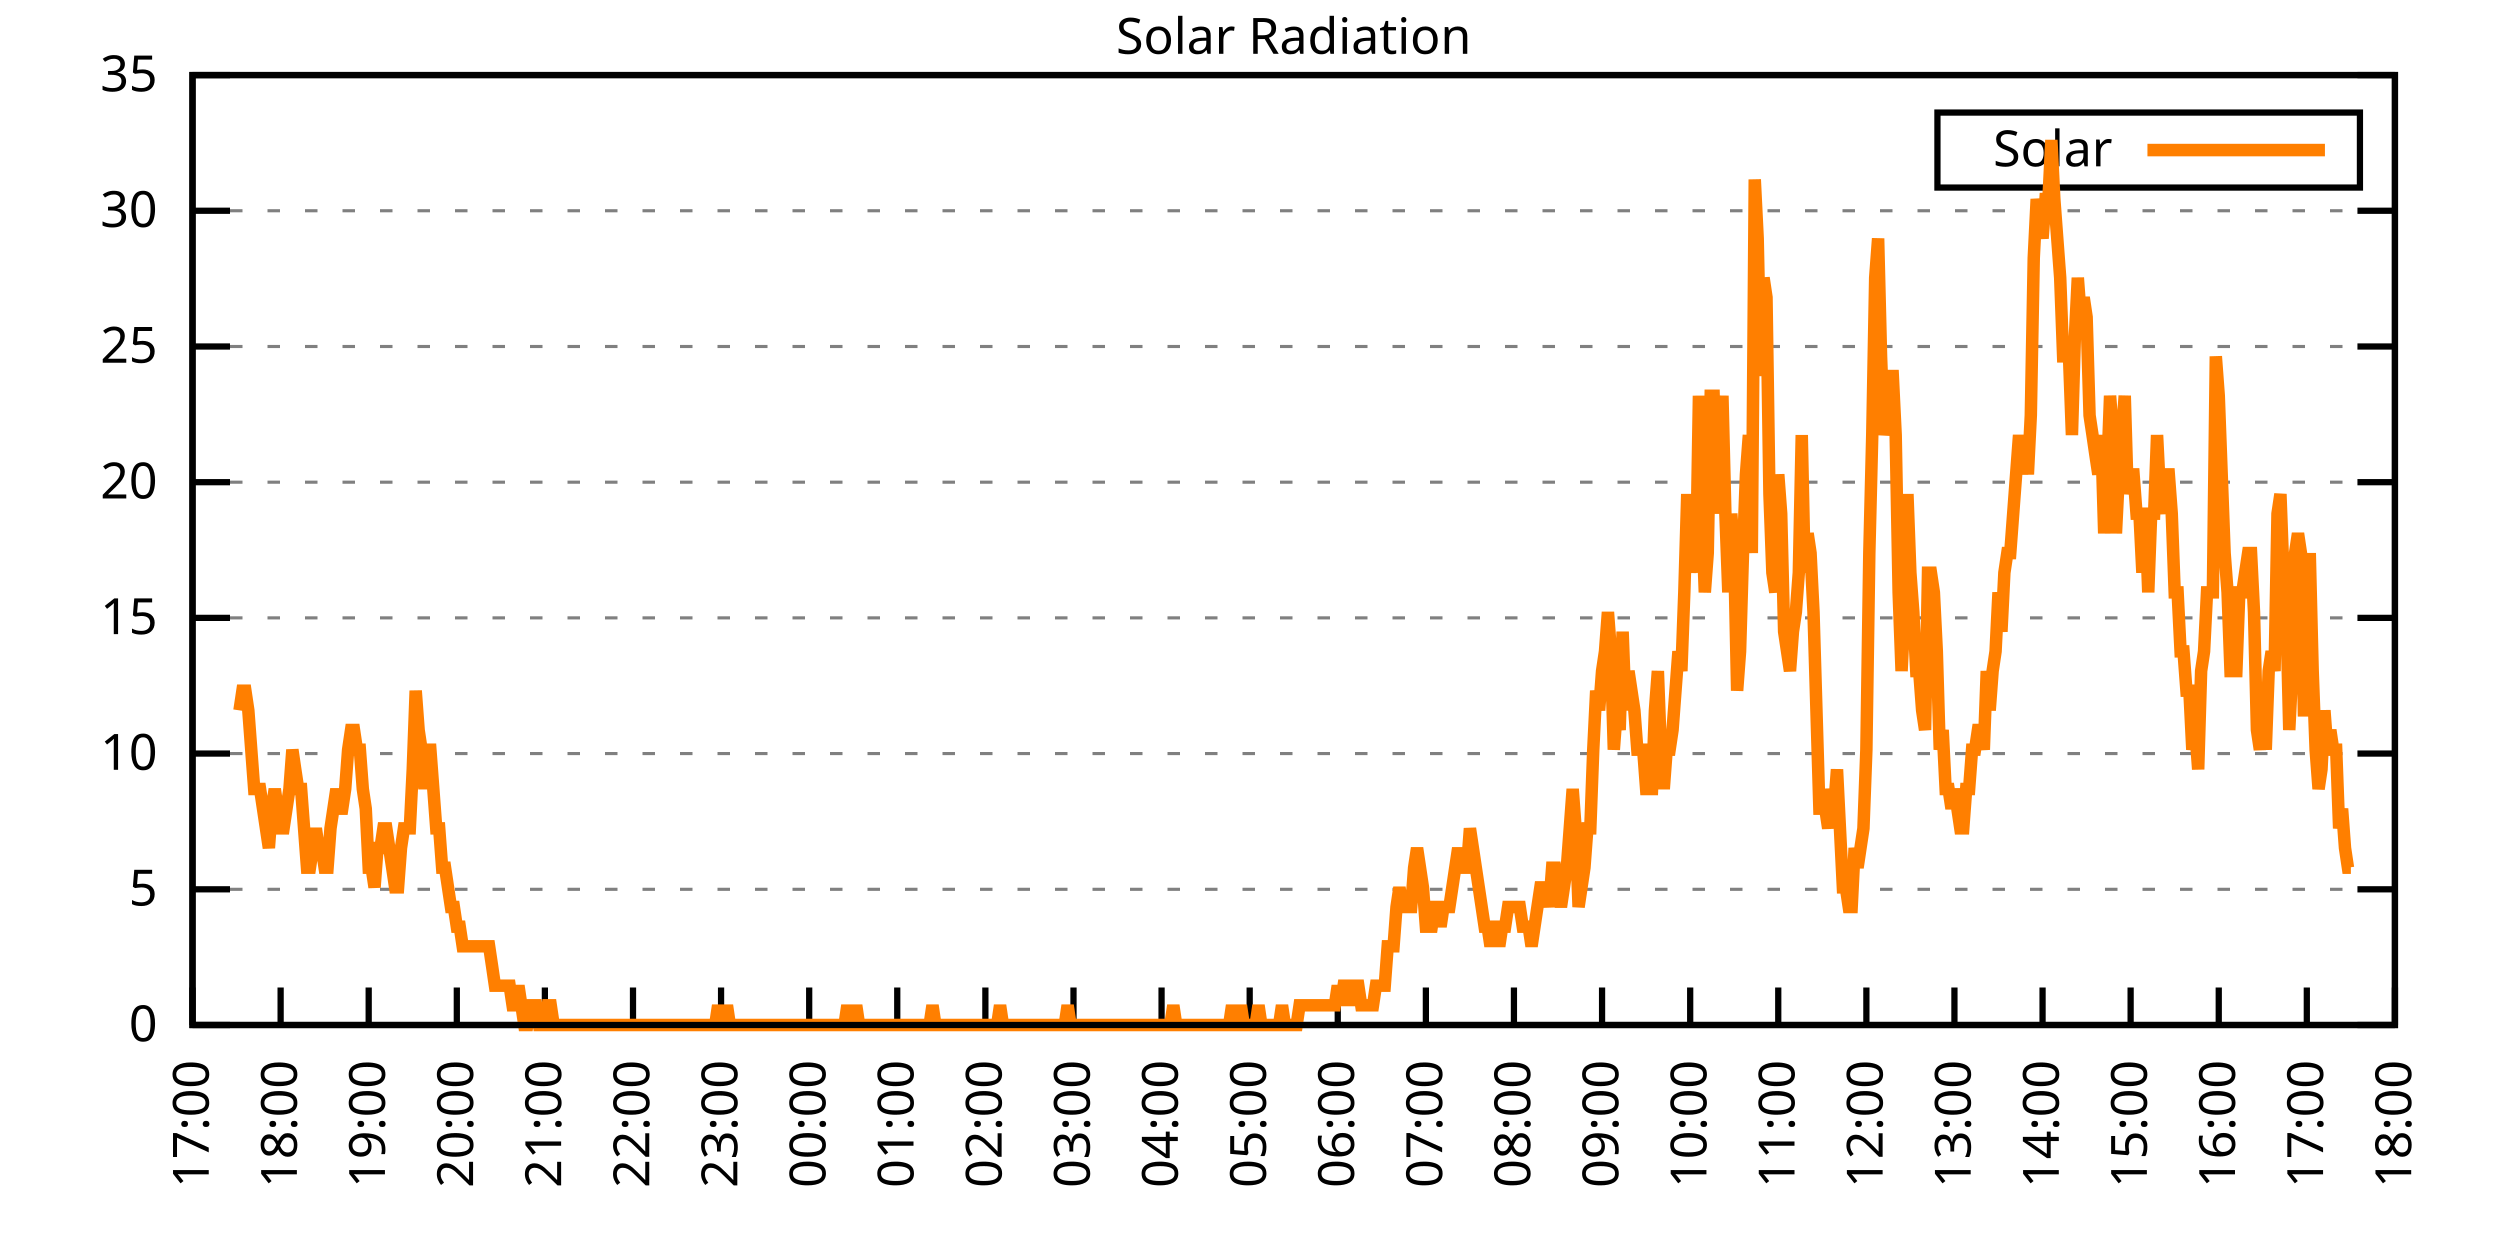
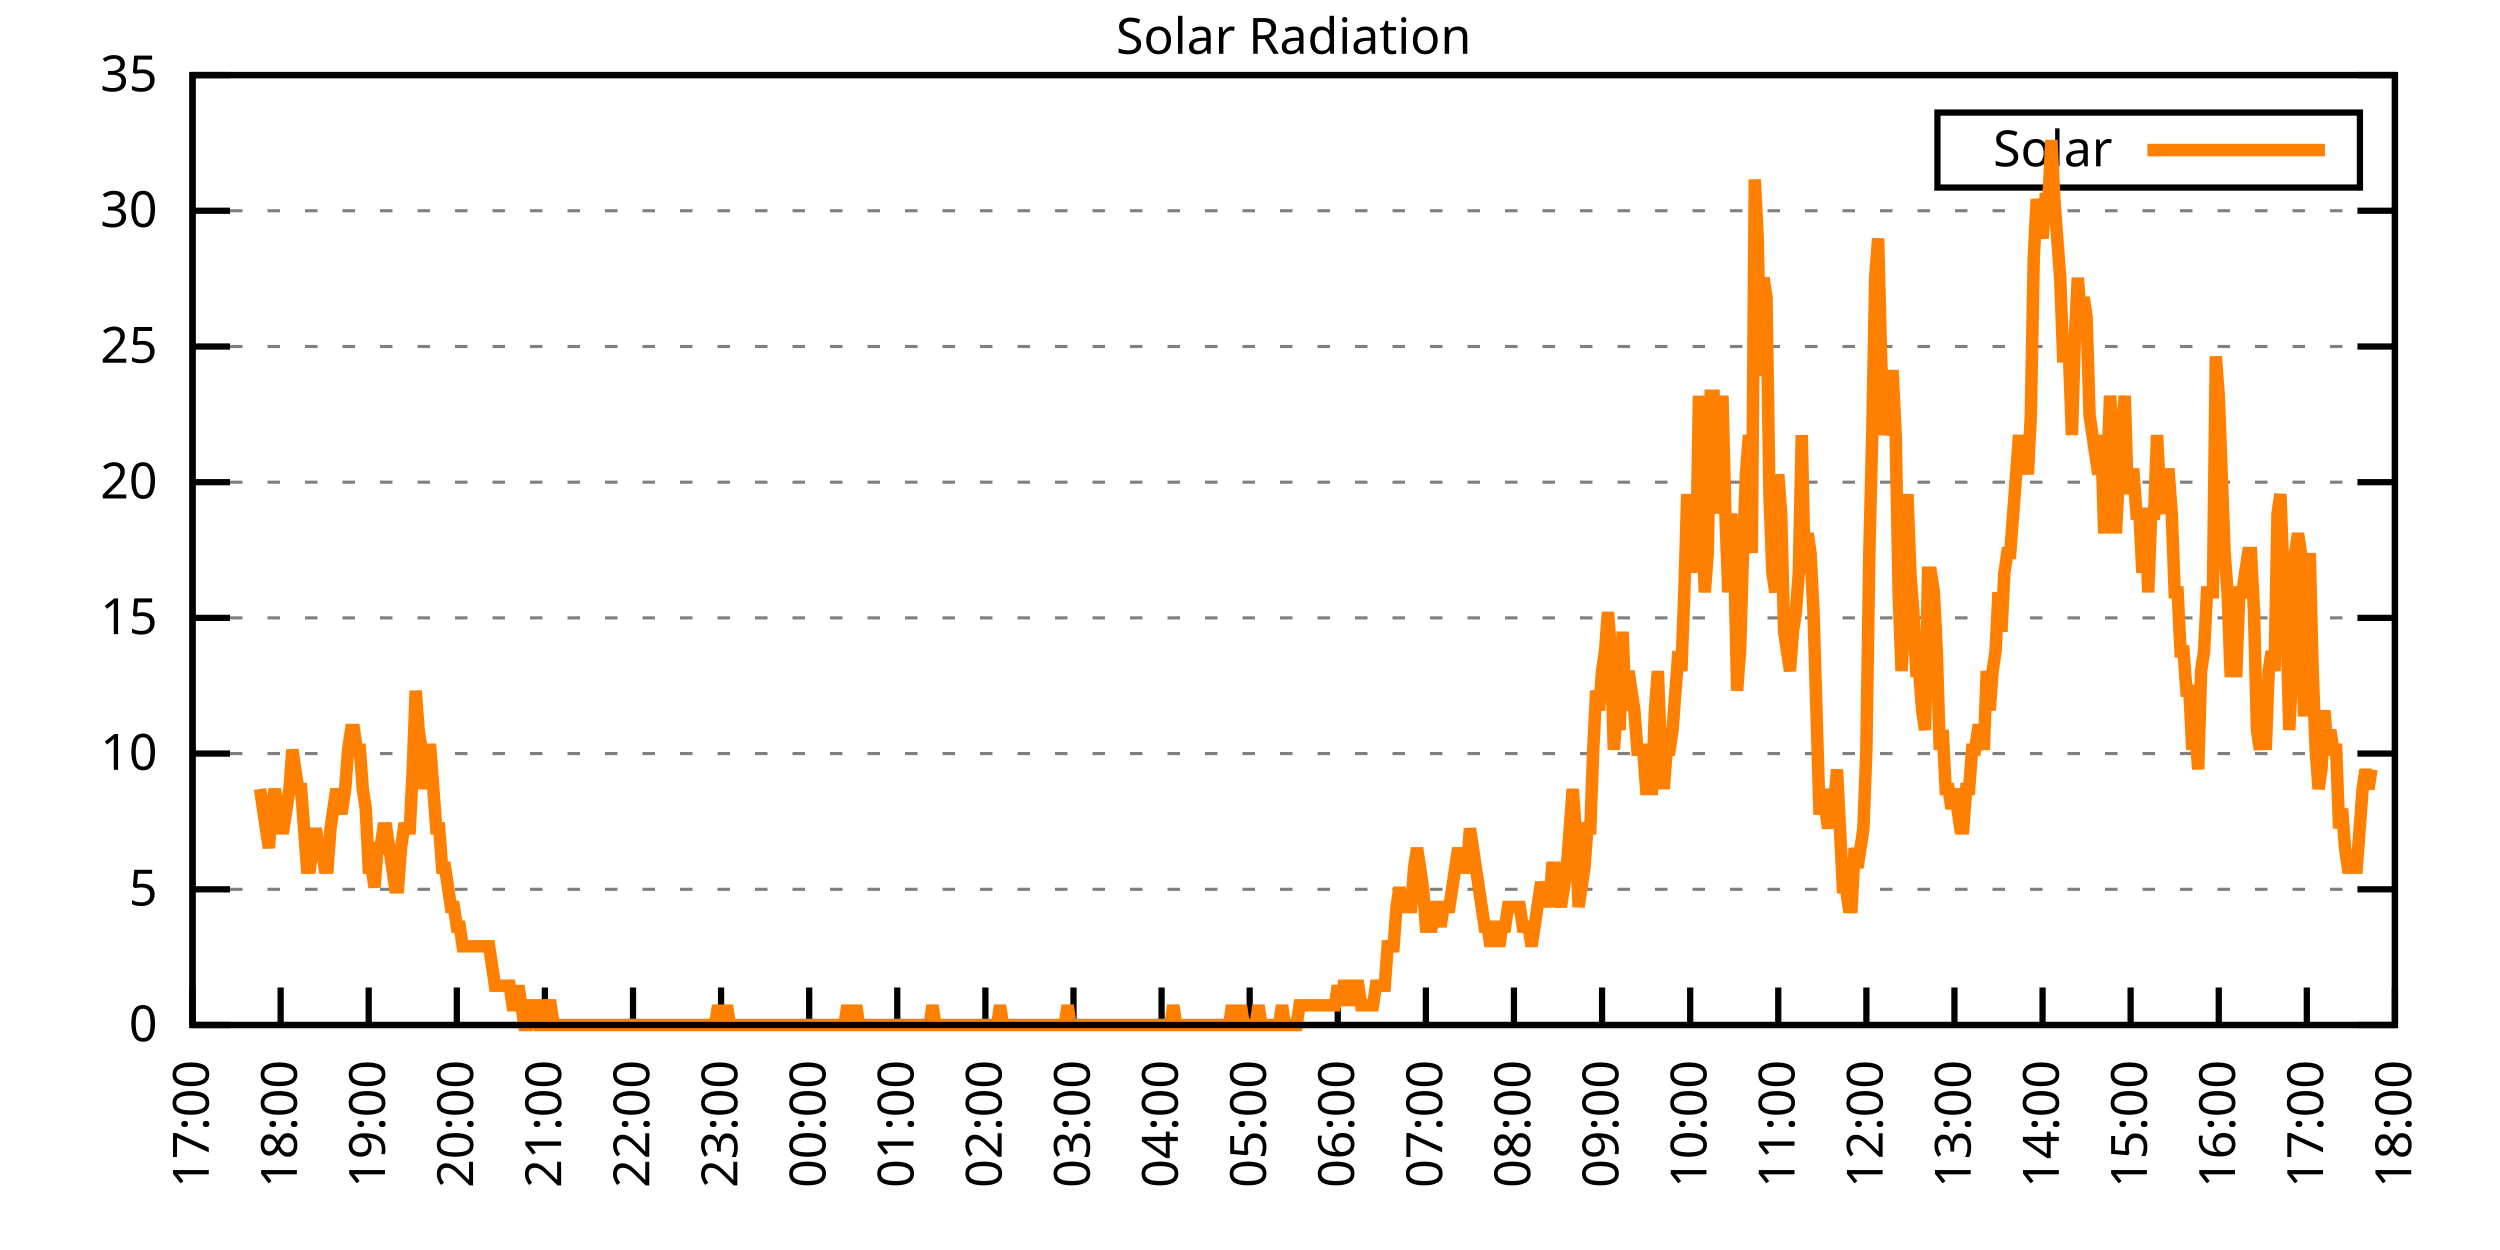
<svg xmlns="http://www.w3.org/2000/svg" xmlns:xlink="http://www.w3.org/1999/xlink" width="400" height="200" viewBox="0 0 400 200">
  <g id="gnuplot_canvas">
    <rect x="0" y="0" width="400" height="200" fill="none" />
    <defs>
      <circle id="gpDot" r="0.5" stroke-width="0.5" stroke="currentColor" />
      <path id="gpPt0" stroke-width="0.333" stroke="currentColor" d="M-1,0 h2 M0,-1 v2" />
      <path id="gpPt1" stroke-width="0.333" stroke="currentColor" d="M-1,-1 L1,1 M1,-1 L-1,1" />
      <path id="gpPt2" stroke-width="0.333" stroke="currentColor" d="M-1,0 L1,0 M0,-1 L0,1 M-1,-1 L1,1 M-1,1 L1,-1" />
      <rect id="gpPt3" stroke-width="0.333" stroke="currentColor" x="-1" y="-1" width="2" height="2" />
      <rect id="gpPt4" stroke-width="0.333" stroke="currentColor" fill="currentColor" x="-1" y="-1" width="2" height="2" />
      <circle id="gpPt5" stroke-width="0.333" stroke="currentColor" cx="0" cy="0" r="1" />
      <use xlink:href="#gpPt5" id="gpPt6" fill="currentColor" stroke="none" />
      <path id="gpPt7" stroke-width="0.333" stroke="currentColor" d="M0,-1.33 L-1.33,0.67 L1.33,0.67 z" />
      <use xlink:href="#gpPt7" id="gpPt8" fill="currentColor" stroke="none" />
      <use xlink:href="#gpPt7" id="gpPt9" stroke="currentColor" transform="rotate(180)" />
      <use xlink:href="#gpPt9" id="gpPt10" fill="currentColor" stroke="none" />
      <use xlink:href="#gpPt3" id="gpPt11" stroke="currentColor" transform="rotate(45)" />
      <use xlink:href="#gpPt11" id="gpPt12" fill="currentColor" stroke="none" />
      <path id="gpPt13" stroke-width="0.333" stroke="currentColor" d="M0,1.330 L1.265,0.411 L0.782,-1.067 L-0.782,-1.076 L-1.265,0.411 z" />
      <use xlink:href="#gpPt13" id="gpPt14" fill="currentColor" stroke="none" />
      <filter id="textbox" filterUnits="objectBoundingBox" x="0" y="0" height="1" width="1">
        <feFlood flood-color="white" flood-opacity="1" result="bgnd" />
        <feComposite in="SourceGraphic" in2="bgnd" operator="atop" />
      </filter>
      <filter id="greybox" filterUnits="objectBoundingBox" x="0" y="0" height="1" width="1">
        <feFlood flood-color="lightgrey" flood-opacity="1" result="grey" />
        <feComposite in="SourceGraphic" in2="grey" operator="atop" />
      </filter>
    </defs>
    <g fill="none" color="white" stroke="currentColor" stroke-width="1.00" stroke-linecap="butt" stroke-linejoin="miter">
</g>
    <g fill="none" color="black" stroke="currentColor" stroke-width="1.00" stroke-linecap="butt" stroke-linejoin="miter">
      <g stroke="none" shape-rendering="crispEdges">
        <polygon fill="rgb(255, 255, 255)" points="30.80,164.00 383.18,164.00 383.18,12.02 30.80,12.02 " />
      </g>
    </g>
    <g fill="none" color="black" stroke="currentColor" stroke-width="1.00" stroke-linecap="butt" stroke-linejoin="miter">
</g>
    <g fill="none" color="black" stroke="black" stroke-width="0.50" stroke-linecap="butt" stroke-linejoin="miter">
</g>
    <g fill="none" color="gray" stroke="currentColor" stroke-width="0.50" stroke-linecap="butt" stroke-linejoin="miter">
      <path stroke="gray" stroke-dasharray="2,4" class="gridline" d="M30.80,164.00 L383.19,164.00  " />
    </g>
    <g fill="none" color="gray" stroke="gray" stroke-width="1.00" stroke-linecap="butt" stroke-linejoin="miter">
</g>
    <g fill="none" color="black" stroke="currentColor" stroke-width="1.00" stroke-linecap="butt" stroke-linejoin="miter">
      <path stroke="black" d="M30.80,164.00 L36.80,164.00 M383.19,164.00 L377.19,164.00  " />
      <g transform="translate(25.20,166.60)" stroke="none" fill="black" font-family="Sans" font-size="8.00" text-anchor="end">
        <text>
          <tspan font-family="Sans"> 0</tspan>
        </text>
      </g>
    </g>
    <g fill="none" color="black" stroke="currentColor" stroke-width="1.00" stroke-linecap="butt" stroke-linejoin="miter">
</g>
    <g fill="none" color="black" stroke="black" stroke-width="0.50" stroke-linecap="butt" stroke-linejoin="miter">
</g>
    <g fill="none" color="gray" stroke="currentColor" stroke-width="0.50" stroke-linecap="butt" stroke-linejoin="miter">
      <path stroke="gray" stroke-dasharray="2,4" class="gridline" d="M30.80,142.29 L383.19,142.29  " />
    </g>
    <g fill="none" color="gray" stroke="gray" stroke-width="1.00" stroke-linecap="butt" stroke-linejoin="miter">
</g>
    <g fill="none" color="black" stroke="currentColor" stroke-width="1.00" stroke-linecap="butt" stroke-linejoin="miter">
      <path stroke="black" d="M30.80,142.29 L36.80,142.29 M383.19,142.29 L377.19,142.29  " />
      <g transform="translate(25.20,144.89)" stroke="none" fill="black" font-family="Sans" font-size="8.00" text-anchor="end">
        <text>
          <tspan font-family="Sans"> 5</tspan>
        </text>
      </g>
    </g>
    <g fill="none" color="black" stroke="currentColor" stroke-width="1.00" stroke-linecap="butt" stroke-linejoin="miter">
</g>
    <g fill="none" color="black" stroke="black" stroke-width="0.50" stroke-linecap="butt" stroke-linejoin="miter">
</g>
    <g fill="none" color="gray" stroke="currentColor" stroke-width="0.50" stroke-linecap="butt" stroke-linejoin="miter">
      <path stroke="gray" stroke-dasharray="2,4" class="gridline" d="M30.80,120.57 L383.19,120.57  " />
    </g>
    <g fill="none" color="gray" stroke="gray" stroke-width="1.00" stroke-linecap="butt" stroke-linejoin="miter">
</g>
    <g fill="none" color="black" stroke="currentColor" stroke-width="1.00" stroke-linecap="butt" stroke-linejoin="miter">
      <path stroke="black" d="M30.80,120.57 L36.80,120.57 M383.19,120.57 L377.19,120.57  " />
      <g transform="translate(25.20,123.17)" stroke="none" fill="black" font-family="Sans" font-size="8.00" text-anchor="end">
        <text>
          <tspan font-family="Sans"> 10</tspan>
        </text>
      </g>
    </g>
    <g fill="none" color="black" stroke="currentColor" stroke-width="1.00" stroke-linecap="butt" stroke-linejoin="miter">
</g>
    <g fill="none" color="black" stroke="black" stroke-width="0.50" stroke-linecap="butt" stroke-linejoin="miter">
</g>
    <g fill="none" color="gray" stroke="currentColor" stroke-width="0.50" stroke-linecap="butt" stroke-linejoin="miter">
      <path stroke="gray" stroke-dasharray="2,4" class="gridline" d="M30.80,98.86 L383.19,98.86  " />
    </g>
    <g fill="none" color="gray" stroke="gray" stroke-width="1.00" stroke-linecap="butt" stroke-linejoin="miter">
</g>
    <g fill="none" color="black" stroke="currentColor" stroke-width="1.00" stroke-linecap="butt" stroke-linejoin="miter">
      <path stroke="black" d="M30.80,98.86 L36.80,98.86 M383.19,98.86 L377.19,98.86  " />
      <g transform="translate(25.20,101.46)" stroke="none" fill="black" font-family="Sans" font-size="8.00" text-anchor="end">
        <text>
          <tspan font-family="Sans"> 15</tspan>
        </text>
      </g>
    </g>
    <g fill="none" color="black" stroke="currentColor" stroke-width="1.00" stroke-linecap="butt" stroke-linejoin="miter">
</g>
    <g fill="none" color="black" stroke="black" stroke-width="0.50" stroke-linecap="butt" stroke-linejoin="miter">
</g>
    <g fill="none" color="gray" stroke="currentColor" stroke-width="0.50" stroke-linecap="butt" stroke-linejoin="miter">
      <path stroke="gray" stroke-dasharray="2,4" class="gridline" d="M30.80,77.15 L383.19,77.15  " />
    </g>
    <g fill="none" color="gray" stroke="gray" stroke-width="1.00" stroke-linecap="butt" stroke-linejoin="miter">
</g>
    <g fill="none" color="black" stroke="currentColor" stroke-width="1.00" stroke-linecap="butt" stroke-linejoin="miter">
      <path stroke="black" d="M30.80,77.15 L36.80,77.15 M383.19,77.15 L377.19,77.15  " />
      <g transform="translate(25.20,79.75)" stroke="none" fill="black" font-family="Sans" font-size="8.00" text-anchor="end">
        <text>
          <tspan font-family="Sans"> 20</tspan>
        </text>
      </g>
    </g>
    <g fill="none" color="black" stroke="currentColor" stroke-width="1.00" stroke-linecap="butt" stroke-linejoin="miter">
</g>
    <g fill="none" color="black" stroke="black" stroke-width="0.50" stroke-linecap="butt" stroke-linejoin="miter">
</g>
    <g fill="none" color="gray" stroke="currentColor" stroke-width="0.50" stroke-linecap="butt" stroke-linejoin="miter">
      <path stroke="gray" stroke-dasharray="2,4" class="gridline" d="M30.80,55.44 L383.19,55.44  " />
    </g>
    <g fill="none" color="gray" stroke="gray" stroke-width="1.00" stroke-linecap="butt" stroke-linejoin="miter">
</g>
    <g fill="none" color="black" stroke="currentColor" stroke-width="1.00" stroke-linecap="butt" stroke-linejoin="miter">
      <path stroke="black" d="M30.80,55.44 L36.80,55.44 M383.19,55.44 L377.19,55.44  " />
      <g transform="translate(25.20,58.04)" stroke="none" fill="black" font-family="Sans" font-size="8.00" text-anchor="end">
        <text>
          <tspan font-family="Sans"> 25</tspan>
        </text>
      </g>
    </g>
    <g fill="none" color="black" stroke="currentColor" stroke-width="1.00" stroke-linecap="butt" stroke-linejoin="miter">
</g>
    <g fill="none" color="black" stroke="black" stroke-width="0.50" stroke-linecap="butt" stroke-linejoin="miter">
</g>
    <g fill="none" color="gray" stroke="currentColor" stroke-width="0.50" stroke-linecap="butt" stroke-linejoin="miter">
      <path stroke="gray" stroke-dasharray="2,4" class="gridline" d="M30.80,33.72 L383.19,33.72  " />
    </g>
    <g fill="none" color="gray" stroke="gray" stroke-width="1.00" stroke-linecap="butt" stroke-linejoin="miter">
</g>
    <g fill="none" color="black" stroke="currentColor" stroke-width="1.00" stroke-linecap="butt" stroke-linejoin="miter">
      <path stroke="black" d="M30.80,33.72 L36.80,33.72 M383.19,33.72 L377.19,33.72  " />
      <g transform="translate(25.20,36.32)" stroke="none" fill="black" font-family="Sans" font-size="8.00" text-anchor="end">
        <text>
          <tspan font-family="Sans"> 30</tspan>
        </text>
      </g>
    </g>
    <g fill="none" color="black" stroke="currentColor" stroke-width="1.00" stroke-linecap="butt" stroke-linejoin="miter">
</g>
    <g fill="none" color="black" stroke="black" stroke-width="0.50" stroke-linecap="butt" stroke-linejoin="miter">
</g>
    <g fill="none" color="gray" stroke="currentColor" stroke-width="0.50" stroke-linecap="butt" stroke-linejoin="miter">
      <path stroke="gray" stroke-dasharray="2,4" class="gridline" d="M30.80,12.01 L383.19,12.01  " />
    </g>
    <g fill="none" color="gray" stroke="gray" stroke-width="1.00" stroke-linecap="butt" stroke-linejoin="miter">
</g>
    <g fill="none" color="black" stroke="currentColor" stroke-width="1.00" stroke-linecap="butt" stroke-linejoin="miter">
      <path stroke="black" d="M30.80,12.01 L36.80,12.01 M383.19,12.01 L377.19,12.01  " />
      <g transform="translate(25.20,14.61)" stroke="none" fill="black" font-family="Sans" font-size="8.00" text-anchor="end">
        <text>
          <tspan font-family="Sans"> 35</tspan>
        </text>
      </g>
    </g>
    <g fill="none" color="black" stroke="currentColor" stroke-width="1.00" stroke-linecap="butt" stroke-linejoin="miter">
      <path stroke="black" d="M30.80,164.00 L30.80,158.00  " />
      <g transform="translate(33.40,169.60) rotate(270.00)" stroke="none" fill="black" font-family="Sans" font-size="8.00" text-anchor="end">
        <text>
          <tspan font-family="Sans">17:00</tspan>
        </text>
      </g>
    </g>
    <g fill="none" color="black" stroke="currentColor" stroke-width="1.00" stroke-linecap="butt" stroke-linejoin="miter">
      <path stroke="black" d="M44.90,164.00 L44.90,158.00  " />
      <g transform="translate(47.50,169.60) rotate(270.00)" stroke="none" fill="black" font-family="Sans" font-size="8.00" text-anchor="end">
        <text>
          <tspan font-family="Sans">18:00</tspan>
        </text>
      </g>
    </g>
    <g fill="none" color="black" stroke="currentColor" stroke-width="1.00" stroke-linecap="butt" stroke-linejoin="miter">
      <path stroke="black" d="M58.99,164.00 L58.99,158.00  " />
      <g transform="translate(61.59,169.60) rotate(270.00)" stroke="none" fill="black" font-family="Sans" font-size="8.00" text-anchor="end">
        <text>
          <tspan font-family="Sans">19:00</tspan>
        </text>
      </g>
    </g>
    <g fill="none" color="black" stroke="currentColor" stroke-width="1.00" stroke-linecap="butt" stroke-linejoin="miter">
      <path stroke="black" d="M73.09,164.00 L73.09,158.00  " />
      <g transform="translate(75.69,169.60) rotate(270.00)" stroke="none" fill="black" font-family="Sans" font-size="8.00" text-anchor="end">
        <text>
          <tspan font-family="Sans">20:00</tspan>
        </text>
      </g>
    </g>
    <g fill="none" color="black" stroke="currentColor" stroke-width="1.00" stroke-linecap="butt" stroke-linejoin="miter">
      <path stroke="black" d="M87.18,164.00 L87.18,158.00  " />
      <g transform="translate(89.78,169.60) rotate(270.00)" stroke="none" fill="black" font-family="Sans" font-size="8.00" text-anchor="end">
        <text>
          <tspan font-family="Sans">21:00</tspan>
        </text>
      </g>
    </g>
    <g fill="none" color="black" stroke="currentColor" stroke-width="1.00" stroke-linecap="butt" stroke-linejoin="miter">
      <path stroke="black" d="M101.28,164.00 L101.28,158.00  " />
      <g transform="translate(103.88,169.60) rotate(270.00)" stroke="none" fill="black" font-family="Sans" font-size="8.00" text-anchor="end">
        <text>
          <tspan font-family="Sans">22:00</tspan>
        </text>
      </g>
    </g>
    <g fill="none" color="black" stroke="currentColor" stroke-width="1.00" stroke-linecap="butt" stroke-linejoin="miter">
      <path stroke="black" d="M115.37,164.00 L115.37,158.00  " />
      <g transform="translate(117.97,169.60) rotate(270.00)" stroke="none" fill="black" font-family="Sans" font-size="8.00" text-anchor="end">
        <text>
          <tspan font-family="Sans">23:00</tspan>
        </text>
      </g>
    </g>
    <g fill="none" color="black" stroke="currentColor" stroke-width="1.00" stroke-linecap="butt" stroke-linejoin="miter">
      <path stroke="black" d="M129.47,164.00 L129.47,158.00  " />
      <g transform="translate(132.07,169.60) rotate(270.00)" stroke="none" fill="black" font-family="Sans" font-size="8.00" text-anchor="end">
        <text>
          <tspan font-family="Sans">00:00</tspan>
        </text>
      </g>
    </g>
    <g fill="none" color="black" stroke="currentColor" stroke-width="1.00" stroke-linecap="butt" stroke-linejoin="miter">
      <path stroke="black" d="M143.56,164.00 L143.56,158.00  " />
      <g transform="translate(146.16,169.60) rotate(270.00)" stroke="none" fill="black" font-family="Sans" font-size="8.00" text-anchor="end">
        <text>
          <tspan font-family="Sans">01:00</tspan>
        </text>
      </g>
    </g>
    <g fill="none" color="black" stroke="currentColor" stroke-width="1.00" stroke-linecap="butt" stroke-linejoin="miter">
      <path stroke="black" d="M157.66,164.00 L157.66,158.00  " />
      <g transform="translate(160.26,169.60) rotate(270.00)" stroke="none" fill="black" font-family="Sans" font-size="8.00" text-anchor="end">
        <text>
          <tspan font-family="Sans">02:00</tspan>
        </text>
      </g>
    </g>
    <g fill="none" color="black" stroke="currentColor" stroke-width="1.00" stroke-linecap="butt" stroke-linejoin="miter">
      <path stroke="black" d="M171.76,164.00 L171.76,158.00  " />
      <g transform="translate(174.36,169.60) rotate(270.00)" stroke="none" fill="black" font-family="Sans" font-size="8.00" text-anchor="end">
        <text>
          <tspan font-family="Sans">03:00</tspan>
        </text>
      </g>
    </g>
    <g fill="none" color="black" stroke="currentColor" stroke-width="1.00" stroke-linecap="butt" stroke-linejoin="miter">
      <path stroke="black" d="M185.85,164.00 L185.85,158.00  " />
      <g transform="translate(188.45,169.60) rotate(270.00)" stroke="none" fill="black" font-family="Sans" font-size="8.00" text-anchor="end">
        <text>
          <tspan font-family="Sans">04:00</tspan>
        </text>
      </g>
    </g>
    <g fill="none" color="black" stroke="currentColor" stroke-width="1.00" stroke-linecap="butt" stroke-linejoin="miter">
      <path stroke="black" d="M199.95,164.00 L199.95,158.00  " />
      <g transform="translate(202.55,169.60) rotate(270.00)" stroke="none" fill="black" font-family="Sans" font-size="8.00" text-anchor="end">
        <text>
          <tspan font-family="Sans">05:00</tspan>
        </text>
      </g>
    </g>
    <g fill="none" color="black" stroke="currentColor" stroke-width="1.00" stroke-linecap="butt" stroke-linejoin="miter">
      <path stroke="black" d="M214.04,164.00 L214.04,158.00  " />
      <g transform="translate(216.64,169.60) rotate(270.00)" stroke="none" fill="black" font-family="Sans" font-size="8.00" text-anchor="end">
        <text>
          <tspan font-family="Sans">06:00</tspan>
        </text>
      </g>
    </g>
    <g fill="none" color="black" stroke="currentColor" stroke-width="1.00" stroke-linecap="butt" stroke-linejoin="miter">
      <path stroke="black" d="M228.14,164.00 L228.14,158.00  " />
      <g transform="translate(230.74,169.60) rotate(270.00)" stroke="none" fill="black" font-family="Sans" font-size="8.00" text-anchor="end">
        <text>
          <tspan font-family="Sans">07:00</tspan>
        </text>
      </g>
    </g>
    <g fill="none" color="black" stroke="currentColor" stroke-width="1.00" stroke-linecap="butt" stroke-linejoin="miter">
      <path stroke="black" d="M242.23,164.00 L242.23,158.00  " />
      <g transform="translate(244.83,169.60) rotate(270.00)" stroke="none" fill="black" font-family="Sans" font-size="8.00" text-anchor="end">
        <text>
          <tspan font-family="Sans">08:00</tspan>
        </text>
      </g>
    </g>
    <g fill="none" color="black" stroke="currentColor" stroke-width="1.00" stroke-linecap="butt" stroke-linejoin="miter">
      <path stroke="black" d="M256.33,164.00 L256.33,158.00  " />
      <g transform="translate(258.93,169.60) rotate(270.00)" stroke="none" fill="black" font-family="Sans" font-size="8.00" text-anchor="end">
        <text>
          <tspan font-family="Sans">09:00</tspan>
        </text>
      </g>
    </g>
    <g fill="none" color="black" stroke="currentColor" stroke-width="1.00" stroke-linecap="butt" stroke-linejoin="miter">
      <path stroke="black" d="M270.43,164.00 L270.43,158.00  " />
      <g transform="translate(273.03,169.60) rotate(270.00)" stroke="none" fill="black" font-family="Sans" font-size="8.00" text-anchor="end">
        <text>
          <tspan font-family="Sans">10:00</tspan>
        </text>
      </g>
    </g>
    <g fill="none" color="black" stroke="currentColor" stroke-width="1.00" stroke-linecap="butt" stroke-linejoin="miter">
      <path stroke="black" d="M284.52,164.00 L284.52,158.00  " />
      <g transform="translate(287.12,169.60) rotate(270.00)" stroke="none" fill="black" font-family="Sans" font-size="8.00" text-anchor="end">
        <text>
          <tspan font-family="Sans">11:00</tspan>
        </text>
      </g>
    </g>
    <g fill="none" color="black" stroke="currentColor" stroke-width="1.00" stroke-linecap="butt" stroke-linejoin="miter">
      <path stroke="black" d="M298.62,164.00 L298.62,158.00  " />
      <g transform="translate(301.22,169.60) rotate(270.00)" stroke="none" fill="black" font-family="Sans" font-size="8.00" text-anchor="end">
        <text>
          <tspan font-family="Sans">12:00</tspan>
        </text>
      </g>
    </g>
    <g fill="none" color="black" stroke="currentColor" stroke-width="1.00" stroke-linecap="butt" stroke-linejoin="miter">
      <path stroke="black" d="M312.71,164.00 L312.71,158.00  " />
      <g transform="translate(315.31,169.60) rotate(270.00)" stroke="none" fill="black" font-family="Sans" font-size="8.00" text-anchor="end">
        <text>
          <tspan font-family="Sans">13:00</tspan>
        </text>
      </g>
    </g>
    <g fill="none" color="black" stroke="currentColor" stroke-width="1.00" stroke-linecap="butt" stroke-linejoin="miter">
      <path stroke="black" d="M326.81,164.00 L326.81,158.00  " />
      <g transform="translate(329.41,169.60) rotate(270.00)" stroke="none" fill="black" font-family="Sans" font-size="8.00" text-anchor="end">
        <text>
          <tspan font-family="Sans">14:00</tspan>
        </text>
      </g>
    </g>
    <g fill="none" color="black" stroke="currentColor" stroke-width="1.00" stroke-linecap="butt" stroke-linejoin="miter">
      <path stroke="black" d="M340.90,164.00 L340.90,158.00  " />
      <g transform="translate(343.50,169.60) rotate(270.00)" stroke="none" fill="black" font-family="Sans" font-size="8.00" text-anchor="end">
        <text>
          <tspan font-family="Sans">15:00</tspan>
        </text>
      </g>
    </g>
    <g fill="none" color="black" stroke="currentColor" stroke-width="1.00" stroke-linecap="butt" stroke-linejoin="miter">
      <path stroke="black" d="M355.00,164.00 L355.00,158.00  " />
      <g transform="translate(357.60,169.60) rotate(270.00)" stroke="none" fill="black" font-family="Sans" font-size="8.00" text-anchor="end">
        <text>
          <tspan font-family="Sans">16:00</tspan>
        </text>
      </g>
    </g>
    <g fill="none" color="black" stroke="currentColor" stroke-width="1.00" stroke-linecap="butt" stroke-linejoin="miter">
      <path stroke="black" d="M369.09,164.00 L369.09,158.00  " />
      <g transform="translate(371.69,169.60) rotate(270.00)" stroke="none" fill="black" font-family="Sans" font-size="8.00" text-anchor="end">
        <text>
          <tspan font-family="Sans">17:00</tspan>
        </text>
      </g>
    </g>
    <g fill="none" color="black" stroke="currentColor" stroke-width="1.00" stroke-linecap="butt" stroke-linejoin="miter">
      <path stroke="black" d="M383.19,164.00 L383.19,158.00  " />
      <g transform="translate(385.79,169.60) rotate(270.00)" stroke="none" fill="black" font-family="Sans" font-size="8.00" text-anchor="end">
        <text>
          <tspan font-family="Sans">18:00</tspan>
        </text>
      </g>
    </g>
    <g fill="none" color="black" stroke="currentColor" stroke-width="1.00" stroke-linecap="butt" stroke-linejoin="miter">
</g>
    <g fill="none" color="black" stroke="currentColor" stroke-width="1.00" stroke-linecap="butt" stroke-linejoin="miter">
      <path stroke="black" d="M30.80,12.01 L30.80,164.00 L383.19,164.00 L383.19,12.01 L30.80,12.01 Z  " />
    </g>
    <g fill="none" color="black" stroke="currentColor" stroke-width="1.00" stroke-linecap="butt" stroke-linejoin="miter">
</g>
    <g fill="none" color="black" stroke="currentColor" stroke-width="1.00" stroke-linecap="butt" stroke-linejoin="miter">
      <path stroke="black" d="M309.99,30.01 L309.99,18.01 L377.59,18.01 L377.59,30.01 L309.99,30.01 Z  " />
    </g>
    <g id="Solar_Radiation_plot_1">
      <g fill="none" color="white" stroke="black" stroke-width="2.00" stroke-linecap="butt" stroke-linejoin="miter">
</g>
      <g fill="none" color="black" stroke="currentColor" stroke-width="2.00" stroke-linecap="butt" stroke-linejoin="miter">
        <g transform="translate(337.99,26.61)" stroke="none" fill="black" font-family="Sans" font-size="8.00" text-anchor="end">
          <text>
            <tspan font-family="Sans">Solar</tspan>
          </text>
        </g>
      </g>
      <g fill="none" color="black" stroke="currentColor" stroke-width="2.00" stroke-linecap="butt" stroke-linejoin="miter">
-         <path stroke="rgb(255, 127,   0)" d="M343.59,24.01 L371.99,24.01 M38.32,113.66 L38.79,110.51 L39.26,110.51 L39.73,113.66 L40.20,119.95 L40.67,126.24   L41.14,126.24 L41.61,126.24 L42.08,129.39 L42.55,132.54 L43.02,135.68 L43.49,129.39 L43.96,126.24 L44.43,129.39   L44.90,132.54 L45.37,132.54 L45.84,129.39 L46.31,126.24 L46.78,119.95 L47.24,123.10 L47.71,126.24 L48.18,126.24   L48.65,132.54 L49.12,138.83 L49.59,138.83 L50.06,135.68 L50.53,132.54 L51.00,135.68 L51.47,135.68 L51.94,138.83   L52.41,138.83 L52.88,132.54 L53.35,129.39 L53.82,126.24 L54.29,129.39 L54.76,129.39 L55.23,126.24 L55.70,119.95   L56.17,116.80 L56.64,116.80 L57.11,119.95 L57.58,119.95 L58.05,126.24 L58.52,129.39 L58.99,138.83 L59.46,138.83   L59.93,141.98 L60.40,135.68 L60.87,135.68 L61.34,132.54 L61.81,132.54 L62.28,135.68 L62.75,138.83 L63.22,141.98   L63.69,141.98 L64.16,135.68 L64.63,132.54 L65.10,132.54 L65.57,132.54 L66.04,123.10 L66.51,110.51 L66.98,116.80   L67.45,119.95 L67.92,126.24 L68.39,119.95 L68.86,119.95 L69.33,126.24 L69.80,132.54 L70.27,132.54 L70.74,138.83   L71.21,138.83 L71.68,141.98 L72.15,145.12 L72.62,145.12 L73.09,148.27 L73.56,148.27 L74.03,151.41 L74.50,151.41   L74.97,151.41 L75.44,151.41 L75.91,151.41 L76.38,151.41 L76.85,151.41 L77.32,151.41 L77.79,151.41 L78.26,151.41   L78.73,154.56 L79.19,157.71 L79.66,157.71 L80.13,157.71 L80.60,157.71 L81.07,157.71 L81.54,157.71 L82.01,160.85   L82.48,160.85 L82.95,157.71 L83.42,160.85 L83.89,164.00 L84.36,164.00 L84.83,160.85 L85.30,160.85 L85.77,160.85   L86.24,164.00 L86.71,164.00 L87.18,164.00 L87.65,160.85 L88.12,160.85 L88.59,164.00 L89.06,164.00 L89.53,164.00   L90.00,164.00 L90.47,164.00 L90.94,164.00 L91.41,164.00 L91.88,164.00 L92.35,164.00 L92.82,164.00 L93.29,164.00   L93.76,164.00 L94.23,164.00 L94.70,164.00 L95.17,164.00 L95.64,164.00 L96.11,164.00 L96.58,164.00 L97.05,164.00   L97.52,164.00 L97.99,164.00 L98.46,164.00 L98.93,164.00 L99.40,164.00 L99.87,164.00 L100.34,164.00 L100.81,164.00   L101.28,164.00 L101.75,164.00 L102.22,164.00 L102.69,164.00 L103.16,164.00 L103.63,164.00 L104.10,164.00 L104.57,164.00   L105.04,164.00 L105.51,164.00 L105.98,164.00 L106.45,164.00 L106.92,164.00 L107.39,164.00 L107.86,164.00 L108.33,164.00   L108.80,164.00 L109.27,164.00 L109.74,164.00 L110.21,164.00 L110.68,164.00 L111.14,164.00 L111.61,164.00 L112.08,164.00   L112.55,164.00 L113.02,164.00 L113.49,164.00 L113.96,164.00 L114.43,164.00 L114.90,160.85 L115.37,164.00 L115.84,164.00   L116.31,160.85 L116.78,164.00 L117.25,164.00 L117.72,164.00 L118.19,164.00 L118.66,164.00 L119.13,164.00 L119.60,164.00   L120.07,164.00 L120.54,164.00 L121.01,164.00 L121.48,164.00 L121.95,164.00 L122.42,164.00 L122.89,164.00 L123.36,164.00   L123.83,164.00 L124.30,164.00 L124.77,164.00 L125.24,164.00 L125.71,164.00 L126.18,164.00 L126.65,164.00 L127.12,164.00   L127.59,164.00 L128.06,164.00 L128.53,164.00 L129.00,164.00 L129.47,164.00 L129.94,164.00 L130.41,164.00 L130.88,164.00   L131.35,164.00 L131.82,164.00 L132.29,164.00 L132.76,164.00 L133.23,164.00 L133.70,164.00 L134.17,164.00 L134.64,164.00   L135.11,164.00 L135.58,160.85 L136.05,164.00 L136.52,164.00 L136.99,160.85 L137.46,164.00 L137.93,164.00 L138.40,164.00   L138.87,164.00 L139.34,164.00 L139.81,164.00 L140.28,164.00 L140.75,164.00 L141.22,164.00 L141.69,164.00 L142.16,164.00   L142.63,164.00 L143.09,164.00 L143.56,164.00 L144.03,164.00 L144.50,164.00 L144.97,164.00 L145.44,164.00 L145.91,164.00   L146.38,164.00 L146.85,164.00 L147.32,164.00 L147.79,164.00 L148.26,164.00 L148.73,164.00 L149.20,160.85 L149.67,164.00   L150.14,164.00 L150.61,164.00 L151.08,164.00 L151.55,164.00 L152.02,164.00 L152.49,164.00 L152.96,164.00 L153.43,164.00   L153.90,164.00 L154.37,164.00 L154.84,164.00 L155.31,164.00 L155.78,164.00 L156.25,164.00 L156.72,164.00 L157.19,164.00   L157.66,164.00 L158.13,164.00 L158.60,164.00 L159.07,164.00 L159.54,164.00 L160.01,160.85 L160.48,164.00 L160.95,164.00   L161.42,164.00 L161.89,164.00 L162.36,164.00 L162.83,164.00 L163.30,164.00 L163.77,164.00 L164.24,164.00 L164.71,164.00   L165.18,164.00 L165.65,164.00 L166.12,164.00 L166.59,164.00 L167.06,164.00 L167.53,164.00 L168.00,164.00 L168.47,164.00   L168.94,164.00 L169.41,164.00 L169.88,164.00 L170.35,164.00 L170.82,160.85 L171.29,164.00 L171.76,164.00 L172.23,164.00   L172.70,164.00 L173.17,164.00 L173.64,164.00 L174.11,164.00 L174.58,164.00 L175.04,164.00 L175.51,164.00 L175.98,164.00   L176.45,164.00 L176.92,164.00 L177.39,164.00 L177.86,164.00 L178.33,164.00 L178.80,164.00 L179.27,164.00 L179.74,164.00   L180.21,164.00 L180.68,164.00 L181.15,164.00 L181.62,164.00 L182.09,164.00 L182.56,164.00 L183.03,164.00 L183.50,164.00   L183.97,164.00 L184.44,164.00 L184.91,164.00 L185.38,164.00 L185.85,164.00 L186.32,164.00 L186.79,164.00 L187.26,164.00   L187.73,160.85 L188.20,164.00 L188.67,164.00 L189.14,164.00 L189.61,164.00 L190.08,164.00 L190.55,164.00 L191.02,164.00   L191.49,164.00 L191.96,164.00 L192.43,164.00 L192.90,164.00 L193.37,164.00 L193.84,164.00 L194.31,164.00 L194.78,164.00   L195.25,164.00 L195.72,164.00 L196.19,164.00 L196.66,164.00 L197.13,160.85 L197.60,164.00 L198.07,164.00 L198.54,160.85   L199.01,164.00 L199.48,164.00 L199.95,164.00 L200.42,164.00 L200.89,164.00 L201.36,160.85 L201.83,164.00 L202.30,164.00   L202.77,164.00 L203.24,164.00 L203.71,164.00 L204.18,164.00 L204.65,164.00 L205.12,160.85 L205.59,164.00 L206.06,164.00   L206.53,164.00 L207.00,164.00 L207.46,164.00 L207.93,160.85 L208.40,160.85 L208.87,160.85 L209.34,160.85 L209.81,160.85   L210.28,160.85 L210.75,160.85 L211.22,160.85 L211.69,160.85 L212.16,160.85 L212.63,160.85 L213.10,160.85 L213.57,160.85   L214.04,157.71 L214.51,160.85 L214.98,157.71 L215.45,157.71 L215.92,160.85 L216.39,157.71 L216.86,157.71 L217.33,157.71   L217.80,160.85 L218.27,160.85 L218.74,160.85 L219.21,160.85 L219.68,160.85 L220.15,157.71 L220.62,157.71 L221.09,157.71   L221.56,157.71 L222.03,151.41 L222.50,151.41 L222.97,151.41 L223.44,145.12 L223.91,141.98 L224.38,145.12 L224.85,145.12   L225.32,145.12 L225.79,145.12 L226.26,138.83 L226.73,135.68 L227.20,138.83 L227.67,141.98 L228.14,148.27 L228.61,148.27   L229.08,148.27 L229.55,145.12 L230.02,145.12 L230.49,148.27 L230.96,145.12 L231.43,145.12 L231.90,145.12 L232.37,141.98   L232.84,138.83 L233.31,135.68 L233.78,138.83 L234.25,138.83 L234.72,138.83 L235.19,132.54 L235.66,135.68 L236.13,138.83   L236.60,141.98 L237.07,145.12 L237.54,148.27 L238.01,148.27 L238.48,151.41 L238.95,148.27 L239.41,148.27 L239.88,151.41   L240.35,148.27 L240.82,148.27 L241.29,145.12 L241.76,145.12 L242.23,145.12 L242.70,145.12 L243.17,145.12 L243.64,148.27   L244.11,148.27 L244.58,148.27 L245.05,151.41 L245.52,148.27 L245.99,145.12 L246.46,141.98 L246.93,141.98 L247.40,141.98   L247.87,145.12 L248.34,138.83 L248.81,138.83 L249.28,141.98 L249.75,145.12 L250.22,141.98 L250.69,138.83 L251.16,132.54   L251.63,126.24 L252.10,132.54 L252.57,145.12 L253.04,141.98 L253.51,138.83 L253.98,132.54 L254.45,132.54 L254.92,119.95   L255.39,110.51 L255.86,113.66 L256.33,107.37 L256.80,104.22 L257.27,97.93 L257.74,104.22 L258.21,119.95 L258.68,113.66   L259.15,116.80 L259.62,101.07 L260.09,113.66 L260.56,107.37 L261.03,110.51 L261.50,113.66 L261.97,119.95 L262.44,119.95   L262.91,119.95 L263.38,126.24 L263.85,126.24 L264.32,126.24 L264.79,113.66 L265.26,107.37 L265.73,119.95 L266.20,126.24   L266.67,119.95 L267.14,119.95 L267.61,116.80 L268.08,110.51 L268.55,104.22 L269.02,107.37 L269.49,94.78 L269.96,79.05   L270.43,91.63 L270.90,85.34 L271.36,91.63 L271.83,63.32 L272.30,82.19 L272.77,94.78 L273.24,88.49 L273.71,63.32   L274.18,63.32 L274.65,82.19 L275.12,72.76 L275.59,63.32 L276.06,82.19 L276.53,94.78 L277.00,82.19 L277.47,88.49   L277.94,110.51 L278.41,104.22 L278.88,88.49 L279.35,75.90 L279.82,69.61 L280.29,88.49 L280.76,28.71 L281.23,38.15   L281.70,60.17 L282.17,44.44 L282.64,47.58 L283.11,79.05 L283.58,91.63 L284.05,94.78 L284.52,75.90 L284.99,82.19   L285.46,101.07 L285.93,104.22 L286.40,107.37 L286.87,101.07 L287.34,97.93 L287.81,91.63 L288.28,69.61 L288.75,91.63   L289.22,85.34 L289.69,88.49 L290.16,97.93 L290.63,113.66 L291.10,129.39 L291.57,129.39 L292.04,129.39 L292.51,132.54   L292.98,126.24 L293.45,129.39 L293.92,123.10 L294.39,132.54 L294.86,141.98 L295.33,141.98 L295.80,145.12 L296.27,145.12   L296.74,135.68 L297.21,138.83 L297.68,135.68 L298.15,132.54 L298.62,119.95 L299.09,88.49 L299.56,69.61 L300.03,44.44   L300.50,38.15 L300.97,57.02 L301.44,69.61 L301.91,66.46 L302.38,60.17 L302.85,60.17 L303.31,69.61 L303.78,94.78   L304.25,107.37 L304.72,97.93 L305.19,79.05 L305.66,91.63 L306.13,97.93 L306.60,107.37 L307.07,107.37 L307.54,113.66   L308.01,116.80 L308.48,91.63 L308.95,91.63 L309.42,94.78 L309.89,104.22 L310.36,119.95 L310.83,116.80 L311.30,126.24   L311.77,126.24 L312.24,129.39 L312.71,126.24 L313.18,129.39 L313.65,132.54 L314.12,132.54 L314.59,126.24 L315.06,126.24   L315.53,119.95 L316.00,119.95 L316.47,116.80 L316.94,116.80 L317.41,119.95 L317.88,107.37 L318.35,113.66 L318.82,107.37   L319.29,104.22 L319.76,94.78 L320.23,101.07 L320.70,91.63 L321.17,88.49 L321.64,88.49 L322.11,82.19 L322.58,75.90   L323.05,69.61 L323.52,75.90 L323.99,69.61 L324.46,75.90 L324.93,66.46 L325.40,41.29 L325.87,31.85 L326.34,35.00   L326.81,38.15 L327.28,31.85 L327.75,31.85 L328.22,22.41 L328.69,31.85 L329.16,38.15 L329.63,44.44 L330.10,57.02   L330.57,57.02 L331.04,57.02 L331.51,69.61 L331.98,53.88 L332.45,44.44 L332.92,50.73 L333.39,47.58 L333.86,50.73   L334.33,66.46 L334.80,69.61 L335.26,72.76 L335.73,75.90 L336.20,69.61 L336.67,85.34 L337.14,75.90 L337.61,63.32   L338.08,69.61 L338.55,85.34 L339.02,75.90 L339.49,69.61 L339.96,63.32 L340.43,79.05 L340.90,75.90 L341.37,75.90   L341.84,82.19 L342.31,82.19 L342.78,91.63 L343.25,82.19 L343.72,94.78 L344.19,82.19 L344.66,82.19 L345.13,69.61   L345.60,79.05 L346.07,82.19 L346.54,75.90 L347.01,75.90 L347.48,82.19 L347.95,94.78 L348.42,94.78 L348.89,104.22   L349.36,104.22 L349.83,110.51 L350.30,110.51 L350.77,119.95 L351.24,116.80 L351.71,123.10 L352.18,107.37 L352.65,104.22   L353.12,94.78 L353.59,94.78 L354.06,94.78 L354.53,57.02 L355.00,63.32 L355.47,75.90 L355.94,88.49 L356.41,94.78   L356.88,107.37 L357.35,107.37 L357.82,107.37 L358.29,94.78 L358.76,94.78 L359.23,91.63 L359.70,88.49 L360.17,88.49   L360.64,97.93 L361.11,116.80 L361.58,119.95 L362.05,113.66 L362.52,119.95 L362.99,107.37 L363.46,104.22 L363.93,107.37   L364.40,82.19 L364.87,79.05 L365.34,91.63 L365.81,97.93 L366.28,116.80 L366.75,107.37 L367.21,88.49 L367.68,85.34   L368.15,88.49 L368.62,113.66 L369.09,113.66 L369.56,88.49 L370.03,107.37 L370.50,119.95 L370.97,126.24 L371.44,123.10   L371.91,113.66 L372.38,119.95 L372.85,116.80 L373.32,119.95 L373.79,119.95 L374.26,132.54 L374.73,129.39 L375.20,135.68   L375.67,138.83 L376.14,138.83  " />
+         <path stroke="rgb(255, 127,   0)" d="M343.59,24.01 L371.99,24.01 M41.61,126.24 L42.08,129.39 L42.55,132.54 L43.02,135.68 L43.49,129.39 L43.96,126.24   L44.43,129.39 L44.90,132.54 L45.37,132.54 L45.84,129.39 L46.31,126.24 L46.78,119.95 L47.24,123.10 L47.71,126.24   L48.18,126.24 L48.65,132.54 L49.12,138.83 L49.59,138.83 L50.06,135.68 L50.53,132.54 L51.00,135.68 L51.47,135.68   L51.94,138.83 L52.41,138.83 L52.88,132.54 L53.35,129.39 L53.82,126.24 L54.29,129.39 L54.76,129.39 L55.23,126.24   L55.70,119.95 L56.17,116.80 L56.64,116.80 L57.11,119.95 L57.58,119.95 L58.05,126.24 L58.52,129.39 L58.99,138.83   L59.46,138.83 L59.93,141.98 L60.40,135.68 L60.87,135.68 L61.34,132.54 L61.81,132.54 L62.28,135.68 L62.75,138.83   L63.22,141.98 L63.69,141.98 L64.16,135.68 L64.63,132.54 L65.10,132.54 L65.57,132.54 L66.04,123.10 L66.51,110.51   L66.98,116.80 L67.45,119.95 L67.92,126.24 L68.39,119.95 L68.86,119.95 L69.33,126.24 L69.80,132.54 L70.27,132.54   L70.74,138.83 L71.21,138.83 L71.68,141.98 L72.15,145.12 L72.62,145.12 L73.09,148.27 L73.56,148.27 L74.03,151.41   L74.50,151.41 L74.97,151.41 L75.44,151.41 L75.91,151.41 L76.38,151.41 L76.85,151.41 L77.32,151.41 L77.79,151.41   L78.26,151.41 L78.73,154.56 L79.19,157.71 L79.66,157.71 L80.13,157.71 L80.60,157.71 L81.07,157.71 L81.54,157.71   L82.01,160.85 L82.48,160.85 L82.95,157.71 L83.42,160.85 L83.89,164.00 L84.36,164.00 L84.83,160.85 L85.30,160.85   L85.77,160.85 L86.24,164.00 L86.71,164.00 L87.18,164.00 L87.65,160.85 L88.12,160.85 L88.59,164.00 L89.06,164.00   L89.53,164.00 L90.00,164.00 L90.47,164.00 L90.94,164.00 L91.41,164.00 L91.88,164.00 L92.35,164.00 L92.82,164.00   L93.29,164.00 L93.76,164.00 L94.23,164.00 L94.70,164.00 L95.17,164.00 L95.64,164.00 L96.11,164.00 L96.58,164.00   L97.05,164.00 L97.52,164.00 L97.99,164.00 L98.46,164.00 L98.93,164.00 L99.40,164.00 L99.87,164.00 L100.34,164.00   L100.81,164.00 L101.28,164.00 L101.75,164.00 L102.22,164.00 L102.69,164.00 L103.16,164.00 L103.63,164.00 L104.10,164.00   L104.57,164.00 L105.04,164.00 L105.51,164.00 L105.98,164.00 L106.45,164.00 L106.92,164.00 L107.39,164.00 L107.86,164.00   L108.33,164.00 L108.80,164.00 L109.27,164.00 L109.74,164.00 L110.21,164.00 L110.68,164.00 L111.14,164.00 L111.61,164.00   L112.08,164.00 L112.55,164.00 L113.02,164.00 L113.49,164.00 L113.96,164.00 L114.43,164.00 L114.90,160.85 L115.37,164.00   L115.84,164.00 L116.31,160.85 L116.78,164.00 L117.25,164.00 L117.72,164.00 L118.19,164.00 L118.66,164.00 L119.13,164.00   L119.60,164.00 L120.07,164.00 L120.54,164.00 L121.01,164.00 L121.48,164.00 L121.95,164.00 L122.42,164.00 L122.89,164.00   L123.36,164.00 L123.83,164.00 L124.30,164.00 L124.77,164.00 L125.24,164.00 L125.71,164.00 L126.18,164.00 L126.65,164.00   L127.12,164.00 L127.59,164.00 L128.06,164.00 L128.53,164.00 L129.00,164.00 L129.47,164.00 L129.94,164.00 L130.41,164.00   L130.88,164.00 L131.35,164.00 L131.82,164.00 L132.29,164.00 L132.76,164.00 L133.23,164.00 L133.70,164.00 L134.17,164.00   L134.64,164.00 L135.11,164.00 L135.58,160.85 L136.05,164.00 L136.52,164.00 L136.99,160.85 L137.46,164.00 L137.93,164.00   L138.40,164.00 L138.87,164.00 L139.34,164.00 L139.81,164.00 L140.28,164.00 L140.75,164.00 L141.22,164.00 L141.69,164.00   L142.16,164.00 L142.63,164.00 L143.09,164.00 L143.56,164.00 L144.03,164.00 L144.50,164.00 L144.97,164.00 L145.44,164.00   L145.91,164.00 L146.38,164.00 L146.85,164.00 L147.32,164.00 L147.79,164.00 L148.26,164.00 L148.73,164.00 L149.20,160.85   L149.67,164.00 L150.14,164.00 L150.61,164.00 L151.08,164.00 L151.55,164.00 L152.02,164.00 L152.49,164.00 L152.96,164.00   L153.43,164.00 L153.90,164.00 L154.37,164.00 L154.84,164.00 L155.31,164.00 L155.78,164.00 L156.25,164.00 L156.72,164.00   L157.19,164.00 L157.66,164.00 L158.13,164.00 L158.60,164.00 L159.07,164.00 L159.54,164.00 L160.01,160.85 L160.48,164.00   L160.95,164.00 L161.42,164.00 L161.89,164.00 L162.36,164.00 L162.83,164.00 L163.30,164.00 L163.77,164.00 L164.24,164.00   L164.71,164.00 L165.18,164.00 L165.65,164.00 L166.12,164.00 L166.59,164.00 L167.06,164.00 L167.53,164.00 L168.00,164.00   L168.47,164.00 L168.94,164.00 L169.41,164.00 L169.88,164.00 L170.35,164.00 L170.82,160.85 L171.29,164.00 L171.76,164.00   L172.23,164.00 L172.70,164.00 L173.17,164.00 L173.64,164.00 L174.11,164.00 L174.58,164.00 L175.04,164.00 L175.51,164.00   L175.98,164.00 L176.45,164.00 L176.92,164.00 L177.39,164.00 L177.86,164.00 L178.33,164.00 L178.80,164.00 L179.27,164.00   L179.74,164.00 L180.21,164.00 L180.68,164.00 L181.15,164.00 L181.62,164.00 L182.09,164.00 L182.56,164.00 L183.03,164.00   L183.50,164.00 L183.97,164.00 L184.44,164.00 L184.91,164.00 L185.38,164.00 L185.85,164.00 L186.32,164.00 L186.79,164.00   L187.26,164.00 L187.73,160.85 L188.20,164.00 L188.67,164.00 L189.14,164.00 L189.61,164.00 L190.08,164.00 L190.55,164.00   L191.02,164.00 L191.49,164.00 L191.96,164.00 L192.43,164.00 L192.90,164.00 L193.37,164.00 L193.84,164.00 L194.31,164.00   L194.78,164.00 L195.25,164.00 L195.72,164.00 L196.19,164.00 L196.66,164.00 L197.13,160.85 L197.60,164.00 L198.07,164.00   L198.54,160.85 L199.01,164.00 L199.48,164.00 L199.95,164.00 L200.42,164.00 L200.89,164.00 L201.36,160.85 L201.83,164.00   L202.30,164.00 L202.77,164.00 L203.24,164.00 L203.71,164.00 L204.18,164.00 L204.65,164.00 L205.12,160.85 L205.59,164.00   L206.06,164.00 L206.53,164.00 L207.00,164.00 L207.46,164.00 L207.93,160.85 L208.40,160.85 L208.87,160.85 L209.34,160.85   L209.81,160.85 L210.28,160.85 L210.75,160.85 L211.22,160.85 L211.69,160.85 L212.16,160.85 L212.63,160.85 L213.10,160.85   L213.57,160.85 L214.04,157.71 L214.51,160.85 L214.98,157.71 L215.45,157.71 L215.92,160.85 L216.39,157.71 L216.86,157.71   L217.33,157.71 L217.80,160.85 L218.27,160.85 L218.74,160.85 L219.21,160.85 L219.68,160.85 L220.15,157.71 L220.62,157.71   L221.09,157.71 L221.56,157.71 L222.03,151.41 L222.50,151.41 L222.97,151.41 L223.44,145.12 L223.91,141.98 L224.38,145.12   L224.85,145.12 L225.32,145.12 L225.79,145.12 L226.26,138.83 L226.73,135.68 L227.20,138.83 L227.67,141.98 L228.14,148.27   L228.61,148.27 L229.08,148.27 L229.55,145.12 L230.02,145.12 L230.49,148.27 L230.96,145.12 L231.43,145.12 L231.90,145.12   L232.37,141.98 L232.84,138.83 L233.31,135.68 L233.78,138.83 L234.25,138.83 L234.72,138.83 L235.19,132.54 L235.66,135.68   L236.13,138.83 L236.60,141.98 L237.07,145.12 L237.54,148.27 L238.01,148.27 L238.48,151.41 L238.95,148.27 L239.41,148.27   L239.88,151.41 L240.35,148.27 L240.82,148.27 L241.29,145.12 L241.76,145.12 L242.23,145.12 L242.70,145.12 L243.17,145.12   L243.64,148.27 L244.11,148.27 L244.58,148.27 L245.05,151.41 L245.52,148.27 L245.99,145.12 L246.46,141.98 L246.93,141.98   L247.40,141.98 L247.87,145.12 L248.34,138.83 L248.81,138.83 L249.28,141.98 L249.75,145.12 L250.22,141.98 L250.69,138.83   L251.16,132.54 L251.63,126.24 L252.10,132.54 L252.57,145.12 L253.04,141.98 L253.51,138.83 L253.98,132.54 L254.45,132.54   L254.92,119.95 L255.39,110.51 L255.86,113.66 L256.33,107.37 L256.80,104.22 L257.27,97.93 L257.74,104.22 L258.21,119.95   L258.68,113.66 L259.15,116.80 L259.62,101.07 L260.09,113.66 L260.56,107.37 L261.03,110.51 L261.50,113.66 L261.97,119.95   L262.44,119.95 L262.91,119.95 L263.38,126.24 L263.85,126.24 L264.32,126.24 L264.79,113.66 L265.26,107.37 L265.73,119.95   L266.20,126.24 L266.67,119.95 L267.14,119.95 L267.61,116.80 L268.08,110.51 L268.55,104.22 L269.02,107.37 L269.49,94.78   L269.96,79.05 L270.43,91.63 L270.90,85.34 L271.36,91.63 L271.83,63.32 L272.30,82.19 L272.77,94.78 L273.24,88.49   L273.71,63.32 L274.18,63.32 L274.65,82.19 L275.12,72.76 L275.59,63.32 L276.06,82.19 L276.53,94.78 L277.00,82.19   L277.47,88.49 L277.94,110.51 L278.41,104.22 L278.88,88.49 L279.35,75.90 L279.82,69.61 L280.29,88.49 L280.76,28.71   L281.23,38.15 L281.70,60.17 L282.17,44.44 L282.64,47.58 L283.11,79.05 L283.58,91.63 L284.05,94.78 L284.52,75.90   L284.99,82.19 L285.46,101.07 L285.93,104.22 L286.40,107.37 L286.87,101.07 L287.34,97.93 L287.81,91.63 L288.28,69.61   L288.75,91.63 L289.22,85.34 L289.69,88.49 L290.16,97.93 L290.63,113.66 L291.10,129.39 L291.57,129.39 L292.04,129.39   L292.51,132.54 L292.98,126.24 L293.45,129.39 L293.92,123.10 L294.39,132.54 L294.86,141.98 L295.33,141.98 L295.80,145.12   L296.27,145.12 L296.74,135.68 L297.21,138.83 L297.68,135.68 L298.15,132.54 L298.62,119.95 L299.09,88.49 L299.56,69.61   L300.03,44.44 L300.50,38.15 L300.97,57.02 L301.44,69.61 L301.91,66.46 L302.38,60.17 L302.85,60.17 L303.31,69.61   L303.78,94.78 L304.25,107.37 L304.72,97.93 L305.19,79.05 L305.66,91.63 L306.13,97.93 L306.60,107.37 L307.07,107.37   L307.54,113.66 L308.01,116.80 L308.48,91.63 L308.95,91.63 L309.42,94.78 L309.89,104.22 L310.36,119.95 L310.83,116.80   L311.30,126.24 L311.77,126.24 L312.24,129.39 L312.71,126.24 L313.18,129.39 L313.65,132.54 L314.12,132.54 L314.59,126.24   L315.06,126.24 L315.53,119.95 L316.00,119.95 L316.47,116.80 L316.94,116.80 L317.41,119.95 L317.88,107.37 L318.35,113.66   L318.82,107.37 L319.29,104.22 L319.76,94.78 L320.23,101.07 L320.70,91.63 L321.17,88.49 L321.64,88.49 L322.11,82.19   L322.58,75.90 L323.05,69.61 L323.52,75.90 L323.99,69.61 L324.46,75.90 L324.93,66.46 L325.40,41.29 L325.87,31.85   L326.34,35.00 L326.81,38.15 L327.28,31.85 L327.75,31.85 L328.22,22.41 L328.69,31.85 L329.16,38.15 L329.63,44.44   L330.10,57.02 L330.57,57.02 L331.04,57.02 L331.51,69.61 L331.98,53.88 L332.45,44.44 L332.92,50.73 L333.39,47.58   L333.86,50.73 L334.33,66.46 L334.80,69.61 L335.26,72.76 L335.73,75.90 L336.20,69.61 L336.67,85.34 L337.14,75.90   L337.61,63.32 L338.08,69.61 L338.55,85.34 L339.02,75.90 L339.49,69.61 L339.96,63.32 L340.43,79.05 L340.90,75.90   L341.37,75.90 L341.84,82.19 L342.31,82.19 L342.78,91.63 L343.25,82.19 L343.72,94.78 L344.19,82.19 L344.66,82.19   L345.13,69.61 L345.60,79.05 L346.07,82.19 L346.54,75.90 L347.01,75.90 L347.48,82.19 L347.95,94.78 L348.42,94.78   L348.89,104.22 L349.36,104.22 L349.83,110.51 L350.30,110.51 L350.77,119.95 L351.24,116.80 L351.71,123.10 L352.18,107.37   L352.65,104.22 L353.12,94.78 L353.59,94.78 L354.06,94.78 L354.53,57.02 L355.00,63.32 L355.47,75.90 L355.94,88.49   L356.41,94.78 L356.88,107.37 L357.35,107.37 L357.82,107.37 L358.29,94.78 L358.76,94.78 L359.23,91.63 L359.70,88.49   L360.17,88.49 L360.64,97.93 L361.11,116.80 L361.58,119.95 L362.05,113.66 L362.52,119.95 L362.99,107.37 L363.46,104.22   L363.93,107.37 L364.40,82.19 L364.87,79.05 L365.34,91.63 L365.81,97.93 L366.28,116.80 L366.75,107.37 L367.21,88.49   L367.68,85.34 L368.15,88.49 L368.62,113.66 L369.09,113.66 L369.56,88.49 L370.03,107.37 L370.50,119.95 L370.97,126.24   L371.44,123.10 L371.91,113.66 L372.38,119.95 L372.85,116.80 L373.32,119.95 L373.79,119.95 L374.26,132.54 L374.73,129.39   L375.20,135.68 L375.67,138.83 L376.14,138.83 L376.61,138.83 L377.08,138.83 L377.55,132.54 L378.02,126.24 L378.49,123.10   L378.96,126.24 L379.43,123.10  " />
      </g>
    </g>
    <g fill="none" color="black" stroke="currentColor" stroke-width="2.00" stroke-linecap="butt" stroke-linejoin="miter">
</g>
    <g fill="none" color="black" stroke="black" stroke-width="1.00" stroke-linecap="butt" stroke-linejoin="miter">
</g>
    <g fill="none" color="black" stroke="currentColor" stroke-width="1.00" stroke-linecap="butt" stroke-linejoin="miter">
      <path stroke="black" d="M30.80,12.01 L30.80,164.00 L383.19,164.00 L383.19,12.01 L30.80,12.01 Z  " />
      <g transform="translate(6.80,88.01) rotate(270.00)" stroke="none" fill="black" font-family="Sans" font-size="8.00" text-anchor="middle">
        <text />
      </g>
    </g>
    <g fill="none" color="black" stroke="currentColor" stroke-width="1.00" stroke-linecap="butt" stroke-linejoin="miter">
</g>
    <g fill="none" color="black" stroke="currentColor" stroke-width="1.00" stroke-linecap="butt" stroke-linejoin="miter">
      <g transform="translate(206.99,8.61)" stroke="none" fill="black" font-family="Sans" font-size="8.00" text-anchor="middle">
        <text>
          <tspan font-family="Sans">Solar Radiation</tspan>
        </text>
      </g>
    </g>
    <g fill="none" color="black" stroke="currentColor" stroke-width="1.00" stroke-linecap="butt" stroke-linejoin="miter">
</g>
  </g>
</svg>
